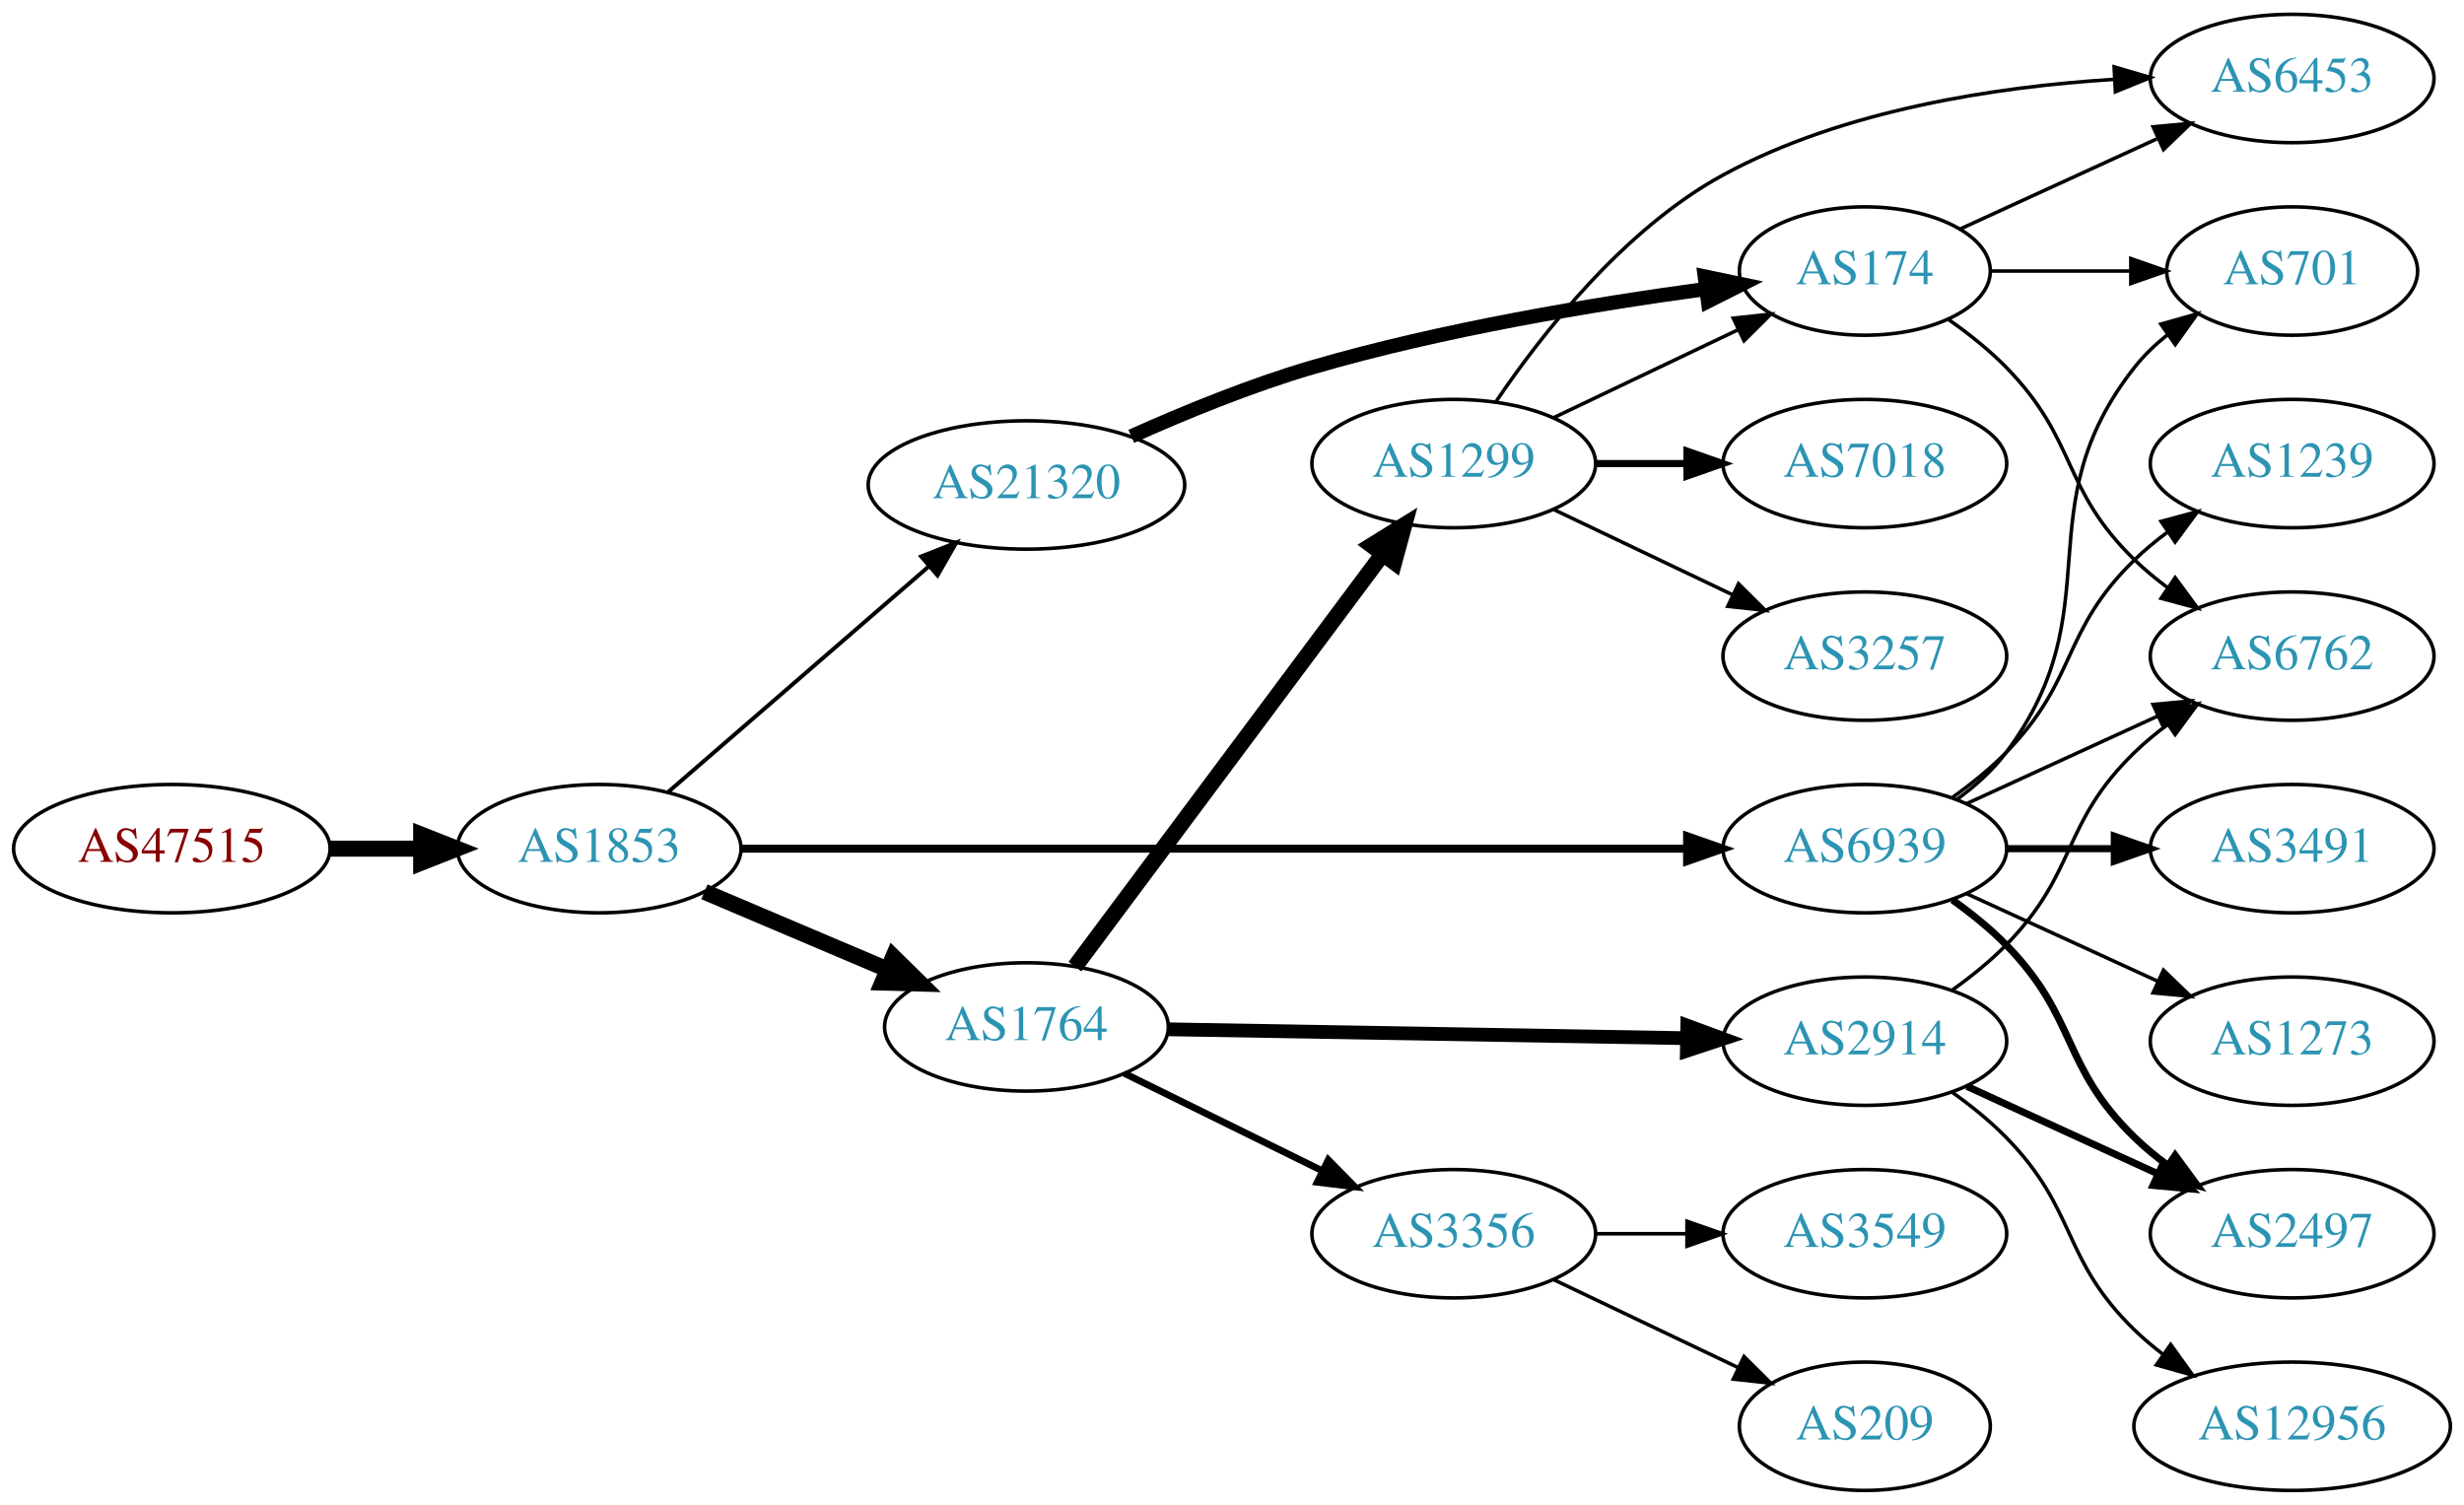
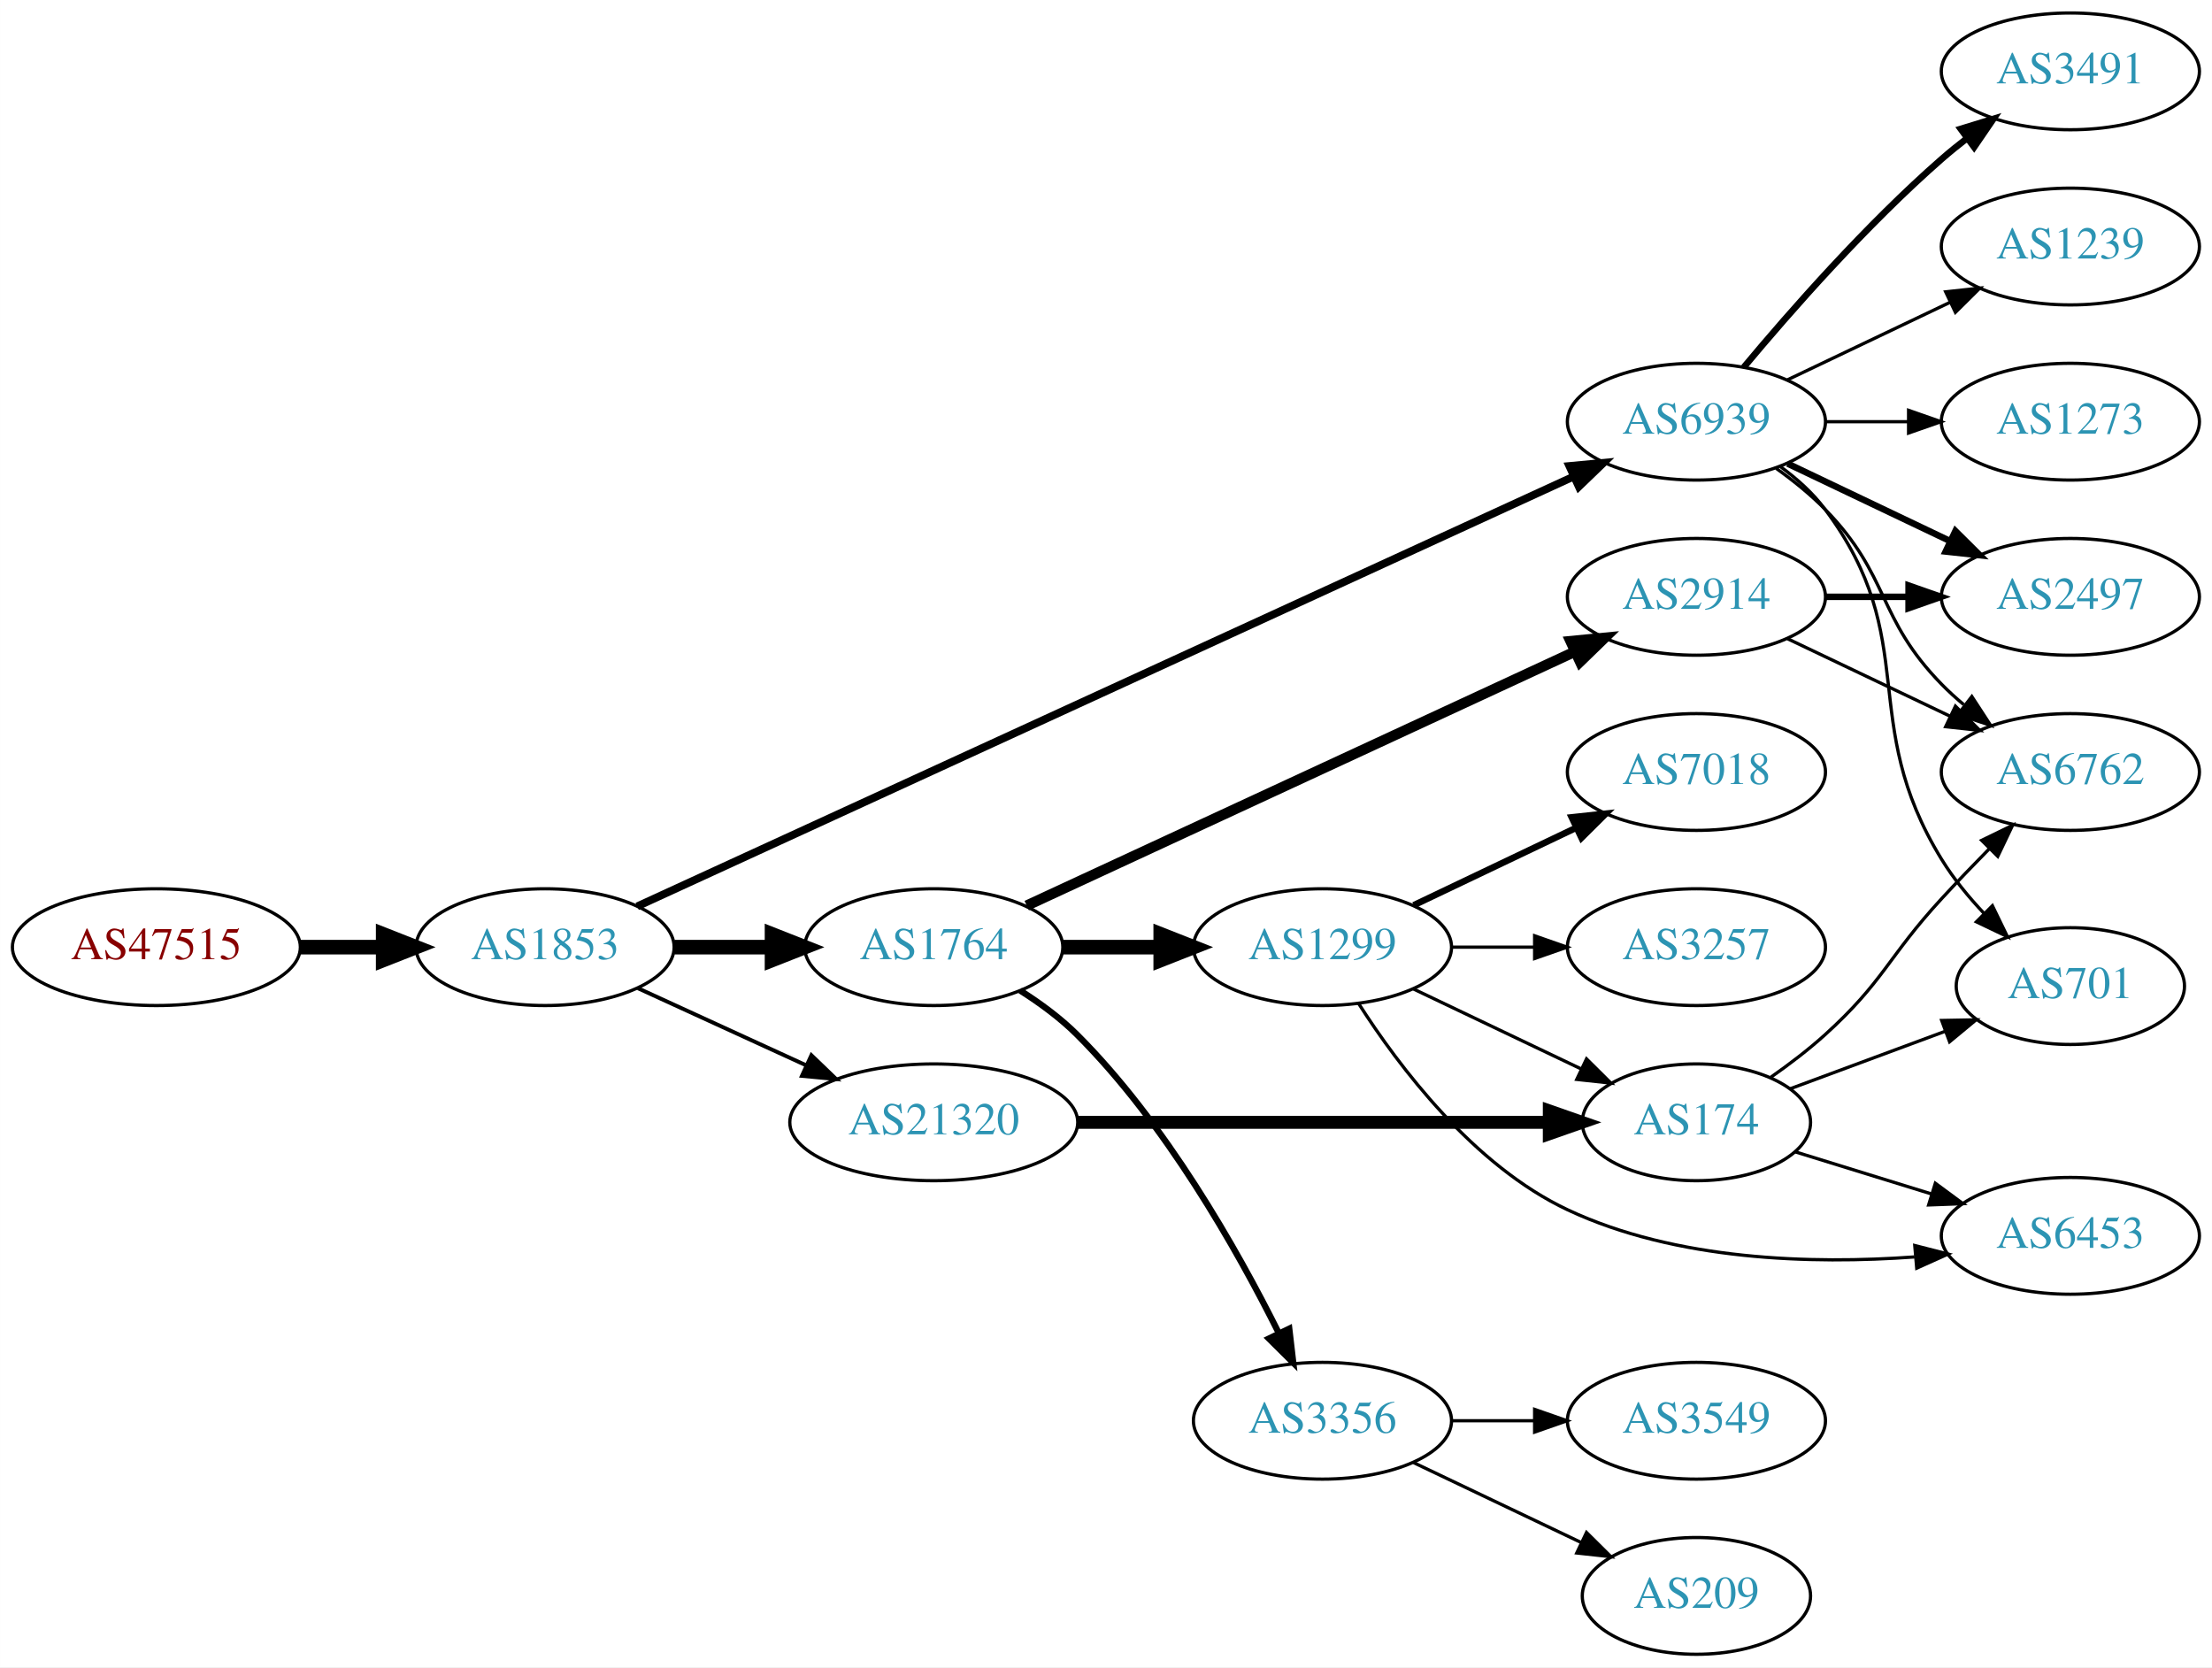
- <svg xmlns="http://www.w3.org/2000/svg" xmlns:xlink="http://www.w3.org/1999/xlink" width="691pt" height="422pt" viewBox="0.00 0.00 691.06 422.00">
-   <g id="graph0" class="graph" transform="scale(1 1) rotate(0) translate(4 418)">
-     <polygon fill="white" stroke="none" points="-4,4 -4,-418 687.055,-418 687.055,4 -4,4" />
+ <svg xmlns="http://www.w3.org/2000/svg" xmlns:xlink="http://www.w3.org/1999/xlink" width="682pt" height="514pt" viewBox="0.00 0.00 681.96 514.00">
+   <g id="graph0" class="graph" transform="scale(1 1) rotate(0) translate(4 510)">
+     <polygon fill="white" stroke="none" points="-4,4 -4,-510 677.956,-510 677.956,4 -4,4" />
    <g id="node1" class="node">
      <g id="a_node1">
        <a xlink:href="/asn/47515" xlink:title="AS47515 ~ BMI-GOVIX [AT]">
-           <ellipse fill="#ffffff" stroke="black" cx="44.196" cy="-180" rx="44.393" ry="18" />
-           <text text-anchor="middle" x="44.196" y="-176.3" font-family="Times,serif" font-size="14.00" fill="#880000">AS47515</text>
+           <ellipse fill="#ffffff" stroke="black" cx="44.196" cy="-218" rx="44.393" ry="18" />
+           <text text-anchor="middle" x="44.196" y="-214.3" font-family="Times,serif" font-size="14.00" fill="#880000">AS47515</text>
        </a>
      </g>
    </g>
    <g id="node2" class="node">
      <g id="a_node2">
        <a xlink:href="/asn/1853" xlink:title="AS1853 ~ ACOnet Backbone [AT]">
-           <ellipse fill="#ffffff" stroke="black" cx="164.039" cy="-180" rx="39.794" ry="18" />
-           <text text-anchor="middle" x="164.039" y="-176.3" font-family="Times,serif" font-size="14.00" fill="#2c94b3">AS1853</text>
+           <ellipse fill="#ffffff" stroke="black" cx="164.039" cy="-218" rx="39.794" ry="18" />
+           <text text-anchor="middle" x="164.039" y="-214.3" font-family="Times,serif" font-size="14.00" fill="#2c94b3">AS1853</text>
        </a>
      </g>
    </g>
    <g id="edge1" class="edge">
-       <path fill="none" stroke="black" stroke-width="4.5" d="M88.407,-180C96.72,-180 105.482,-180 113.965,-180" />
-       <polygon fill="black" stroke="black" stroke-width="4.5" points="114.123,-183.938 124.123,-180 114.123,-176.063 114.123,-183.938" />
+       <path fill="none" stroke="black" stroke-width="4.5" d="M88.407,-218C96.72,-218 105.482,-218 113.965,-218" />
+       <polygon fill="black" stroke="black" stroke-width="4.5" points="114.123,-221.938 124.123,-218 114.123,-214.063 114.123,-221.938" />
    </g>
    <g id="node3" class="node">
      <g id="a_node3">
-         <a xlink:href="/asn/1764" xlink:title="AS1764 ~ NEXTLAYER-AS [AT]">
-           <ellipse fill="#ffffff" stroke="black" cx="283.881" cy="-130" rx="39.794" ry="18" />
-           <text text-anchor="middle" x="283.881" y="-126.3" font-family="Times,serif" font-size="14.00" fill="#2c94b3">AS1764</text>
+         <a xlink:href="/asn/6939" xlink:title="AS6939 ~ Hurricane Electric LLC [US]">
+           <ellipse fill="#ffffff" stroke="black" cx="519.017" cy="-380" rx="39.794" ry="18" />
+           <text text-anchor="middle" x="519.017" y="-376.3" font-family="Times,serif" font-size="14.00" fill="#2c94b3">AS6939</text>
        </a>
      </g>
    </g>
    <g id="edge2" class="edge">
-       <path fill="none" stroke="black" stroke-width="4.5" d="M193.565,-167.896C208.939,-161.373 228.115,-153.237 244.754,-146.177" />
-       <polygon fill="black" stroke="black" stroke-width="4.5" points="246.541,-149.696 254.209,-142.165 243.465,-142.447 246.541,-149.696" />
+       <path fill="none" stroke="black" stroke-width="2.4" d="M192.443,-230.577C255.252,-259.404 409.666,-330.272 480.905,-362.967" />
+       <polygon fill="black" stroke="black" stroke-width="2.4" points="479.838,-366.329 490.387,-367.319 482.758,-359.967 479.838,-366.329" />
    </g>
    <g id="node4" class="node">
      <g id="a_node4">
-         <a xlink:href="/asn/6939" xlink:title="AS6939 ~ Hurricane Electric LLC [US]">
-           <ellipse fill="#ffffff" stroke="black" cx="519.017" cy="-180" rx="39.794" ry="18" />
-           <text text-anchor="middle" x="519.017" y="-176.3" font-family="Times,serif" font-size="14.00" fill="#2c94b3">AS6939</text>
+         <a xlink:href="/asn/1764" xlink:title="AS1764 ~ NEXTLAYER-AS [AT]">
+           <ellipse fill="#ffffff" stroke="black" cx="283.881" cy="-218" rx="39.794" ry="18" />
+           <text text-anchor="middle" x="283.881" y="-214.3" font-family="Times,serif" font-size="14.00" fill="#2c94b3">AS1764</text>
        </a>
      </g>
    </g>
    <g id="edge3" class="edge">
-       <path fill="none" stroke="black" stroke-width="2.25" d="M203.823,-180C268.517,-180 398.323,-180 469.159,-180" />
-       <polygon fill="black" stroke="black" stroke-width="2.25" points="469.168,-183.5 479.168,-180 469.168,-176.5 469.168,-183.5" />
+       <path fill="none" stroke="black" stroke-width="4.5" d="M203.951,-218C213.505,-218 223.854,-218 233.817,-218" />
+       <polygon fill="black" stroke="black" stroke-width="4.5" points="234.009,-221.938 244.009,-218 234.009,-214.063 234.009,-221.938" />
    </g>
    <g id="node5" class="node">
      <g id="a_node5">
        <a xlink:href="/asn/21320" xlink:title="AS21320 ~ GEANT Vereniging [EU]">
-           <ellipse fill="#ffffff" stroke="black" cx="283.881" cy="-282" rx="44.393" ry="18" />
-           <text text-anchor="middle" x="283.881" y="-278.3" font-family="Times,serif" font-size="14.00" fill="#2c94b3">AS21320</text>
+           <ellipse fill="#ffffff" stroke="black" cx="283.881" cy="-164" rx="44.393" ry="18" />
+           <text text-anchor="middle" x="283.881" y="-160.3" font-family="Times,serif" font-size="14.00" fill="#2c94b3">AS21320</text>
        </a>
      </g>
    </g>
    <g id="edge4" class="edge">
-       <path fill="none" stroke="black" stroke-width="1.125" d="M183.452,-195.938C203.053,-212.904 234.249,-239.905 256.467,-259.137" />
-       <polygon fill="black" stroke="black" stroke-width="1.125" points="254.357,-261.94 264.209,-265.838 258.938,-256.647 254.357,-261.94" />
+       <path fill="none" stroke="black" stroke-width="1.2" d="M192.667,-205.339C208.165,-198.238 227.732,-189.272 244.678,-181.506" />
+       <polygon fill="black" stroke="black" stroke-width="1.2" points="246.148,-184.683 253.781,-177.335 243.232,-178.319 246.148,-184.683" />
    </g>
    <g id="node6" class="node">
      <g id="a_node6">
-         <a xlink:href="/asn/1299" xlink:title="AS1299 ~ Telia Carrier [EU]">
-           <ellipse fill="#ffffff" stroke="black" cx="403.724" cy="-288" rx="39.794" ry="18" />
-           <text text-anchor="middle" x="403.724" y="-284.3" font-family="Times,serif" font-size="14.00" fill="#2c94b3">AS1299</text>
+         <a xlink:href="/asn/3491" xlink:title="AS3491 ~ PCCW Global, Inc. [US]">
+           <ellipse fill="#ffffff" stroke="black" cx="634.31" cy="-488" rx="39.794" ry="18" />
+           <text text-anchor="middle" x="634.31" y="-484.3" font-family="Times,serif" font-size="14.00" fill="#2c94b3">AS3491</text>
        </a>
      </g>
    </g>
    <g id="edge5" class="edge">
-       <path fill="none" stroke="black" stroke-width="4.5" d="M297.492,-146.909C318.204,-174.679 359.54,-230.1 383.783,-262.605" />
-       <polygon fill="black" stroke="black" stroke-width="4.5" points="380.711,-265.072 389.846,-270.734 387.024,-260.364 380.711,-265.072" />
+       <path fill="none" stroke="black" stroke-width="2" d="M533.647,-396.817C547.929,-413.929 571.476,-440.745 594.663,-461 597.129,-463.154 599.767,-465.294 602.465,-467.372" />
+       <polygon fill="black" stroke="black" stroke-width="2" points="600.49,-470.264 610.619,-473.37 604.638,-464.625 600.49,-470.264" />
    </g>
    <g id="node7" class="node">
      <g id="a_node7">
-         <a xlink:href="/asn/2914" xlink:title="AS2914 ~ NTT America, Inc. [US]">
-           <ellipse fill="#ffffff" stroke="black" cx="519.017" cy="-126" rx="39.794" ry="18" />
-           <text text-anchor="middle" x="519.017" y="-122.3" font-family="Times,serif" font-size="14.00" fill="#2c94b3">AS2914</text>
+         <a xlink:href="/asn/2497" xlink:title="AS2497 ~ Internet Initiative Japan Inc. [JP]">
+           <ellipse fill="#ffffff" stroke="black" cx="634.31" cy="-326" rx="39.794" ry="18" />
+           <text text-anchor="middle" x="634.31" y="-322.3" font-family="Times,serif" font-size="14.00" fill="#2c94b3">AS2497</text>
        </a>
      </g>
    </g>
    <g id="edge6" class="edge">
-       <path fill="none" stroke="black" stroke-width="3.857" d="M323.64,-129.335C363.557,-128.65 425.875,-127.581 469.146,-126.838" />
-       <polygon fill="black" stroke="black" stroke-width="3.857" points="469.226,-130.338 479.165,-126.667 469.106,-123.339 469.226,-130.338" />
+       <path fill="none" stroke="black" stroke-width="2" d="M547.153,-367.066C562.147,-359.919 580.968,-350.948 597.191,-343.215" />
+       <polygon fill="black" stroke="black" stroke-width="2" points="598.874,-346.291 606.395,-338.829 595.862,-339.972 598.874,-346.291" />
    </g>
    <g id="node8" class="node">
      <g id="a_node8">
+         <a xlink:href="/asn/6762" xlink:title="AS6762 ~ TELECOM ITALIA SPARKLE S.p.A. [IT]">
+           <ellipse fill="#ffffff" stroke="black" cx="634.31" cy="-272" rx="39.794" ry="18" />
+           <text text-anchor="middle" x="634.31" y="-268.3" font-family="Times,serif" font-size="14.00" fill="#2c94b3">AS6762</text>
+         </a>
+       </g>
+     </g>
+     <g id="edge7" class="edge">
+       <path fill="none" stroke="black" d="M543.611,-365.611C548.867,-361.852 554.198,-357.563 558.663,-353 578.836,-332.383 574.491,-319.617 594.663,-299 596.756,-296.861 599.039,-294.782 601.416,-292.79" />
+       <polygon fill="black" stroke="black" points="603.934,-295.268 609.716,-286.389 599.66,-289.725 603.934,-295.268" />
+     </g>
+     <g id="node9" class="node">
+       <g id="a_node9">
+         <a xlink:href="/asn/1239" xlink:title="AS1239 ~ Sprint [US]">
+           <ellipse fill="#ffffff" stroke="black" cx="634.31" cy="-434" rx="39.794" ry="18" />
+           <text text-anchor="middle" x="634.31" y="-430.3" font-family="Times,serif" font-size="14.00" fill="#2c94b3">AS1239</text>
+         </a>
+       </g>
+     </g>
+     <g id="edge8" class="edge">
+       <path fill="none" stroke="black" d="M547.153,-392.934C562.147,-400.081 580.968,-409.052 597.191,-416.785" />
+       <polygon fill="black" stroke="black" points="595.862,-420.028 606.395,-421.171 598.874,-413.709 595.862,-420.028" />
+     </g>
+     <g id="node10" class="node">
+       <g id="a_node10">
+         <a xlink:href="/asn/701" xlink:title="AS701 ~ UUNET [US]">
+           <ellipse fill="#ffffff" stroke="black" cx="634.31" cy="-206" rx="35.194" ry="18" />
+           <text text-anchor="middle" x="634.31" y="-202.3" font-family="Times,serif" font-size="14.00" fill="#2c94b3">AS701</text>
+         </a>
+       </g>
+     </g>
+     <g id="edge9" class="edge">
+       <path fill="none" stroke="black" d="M544.948,-366.118C550.024,-362.389 554.942,-357.984 558.663,-353 588.935,-312.458 568.161,-288.1 594.663,-245 598.286,-239.108 602.96,-233.423 607.798,-228.301" />
+       <polygon fill="black" stroke="black" points="610.276,-230.772 614.901,-221.24 605.342,-225.808 610.276,-230.772" />
+     </g>
+     <g id="node11" class="node">
+       <g id="a_node11">
+         <a xlink:href="/asn/1273" xlink:title="AS1273 ~ Vodafone Group PLC [EU]">
+           <ellipse fill="#ffffff" stroke="black" cx="634.31" cy="-380" rx="39.794" ry="18" />
+           <text text-anchor="middle" x="634.31" y="-376.3" font-family="Times,serif" font-size="14.00" fill="#2c94b3">AS1273</text>
+         </a>
+       </g>
+     </g>
+     <g id="edge10" class="edge">
+       <path fill="none" stroke="black" d="M558.689,-380C566.892,-380 575.656,-380 584.188,-380" />
+       <polygon fill="black" stroke="black" points="584.427,-383.5 594.427,-380 584.427,-376.5 584.427,-383.5" />
+     </g>
+     <g id="node12" class="node">
+       <g id="a_node12">
+         <a xlink:href="/asn/2914" xlink:title="AS2914 ~ NTT America, Inc. [US]">
+           <ellipse fill="#ffffff" stroke="black" cx="519.017" cy="-326" rx="39.794" ry="18" />
+           <text text-anchor="middle" x="519.017" y="-322.3" font-family="Times,serif" font-size="14.00" fill="#2c94b3">AS2914</text>
+         </a>
+       </g>
+     </g>
+     <g id="edge11" class="edge">
+       <path fill="none" stroke="black" stroke-width="3.214" d="M312.54,-230.813C354.63,-250.311 434.795,-287.448 481.583,-309.122" />
+       <polygon fill="black" stroke="black" stroke-width="3.214" points="480.209,-312.343 490.754,-313.371 483.152,-305.991 480.209,-312.343" />
+     </g>
+     <g id="node13" class="node">
+       <g id="a_node13">
+         <a xlink:href="/asn/1299" xlink:title="AS1299 ~ Telia Carrier [EU]">
+           <ellipse fill="#ffffff" stroke="black" cx="403.724" cy="-218" rx="39.794" ry="18" />
+           <text text-anchor="middle" x="403.724" y="-214.3" font-family="Times,serif" font-size="14.00" fill="#2c94b3">AS1299</text>
+         </a>
+       </g>
+     </g>
+     <g id="edge12" class="edge">
+       <path fill="none" stroke="black" stroke-width="4.5" d="M323.794,-218C333.347,-218 343.697,-218 353.659,-218" />
+       <polygon fill="black" stroke="black" stroke-width="4.5" points="353.852,-221.938 363.852,-218 353.852,-214.063 353.852,-221.938" />
+     </g>
+     <g id="node14" class="node">
+       <g id="a_node14">
        <a xlink:href="/asn/3356" xlink:title="AS3356 ~ Level 3 Parent, LLC [US]">
          <ellipse fill="#ffffff" stroke="black" cx="403.724" cy="-72" rx="39.794" ry="18" />
          <text text-anchor="middle" x="403.724" y="-68.3" font-family="Times,serif" font-size="14.00" fill="#2c94b3">AS3356</text>
        </a>
      </g>
    </g>
-     <g id="edge7" class="edge">
-       <path fill="none" stroke="black" stroke-width="1.929" d="M311.327,-116.984C327.739,-108.906 349.038,-98.423 366.946,-89.609" />
-       <polygon fill="black" stroke="black" stroke-width="1.929" points="368.532,-92.73 375.958,-85.174 365.44,-86.449 368.532,-92.73" />
+     <g id="edge13" class="edge">
+       <path fill="none" stroke="black" stroke-width="1.929" d="M310.508,-204.637C316.669,-200.735 322.945,-196.124 328.077,-191 355.318,-163.803 377.343,-124.907 390.23,-99.076" />
+       <polygon fill="black" stroke="black" stroke-width="1.929" points="393.483,-100.391 394.713,-89.868 387.189,-97.327 393.483,-100.391" />
+     </g>
+     <g id="node16" class="node">
+       <g id="a_node16">
+         <a xlink:href="/asn/174" xlink:title="AS174 ~ Cogent Communications [US]">
+           <ellipse fill="#ffffff" stroke="black" cx="519.017" cy="-164" rx="35.194" ry="18" />
+           <text text-anchor="middle" x="519.017" y="-160.3" font-family="Times,serif" font-size="14.00" fill="#2c94b3">AS174</text>
+         </a>
+       </g>
+     </g>
+     <g id="edge22" class="edge">
+       <path fill="none" stroke="black" stroke-width="4" d="M328.186,-164C369.581,-164 431.706,-164 473.5,-164" />
+       <polygon fill="black" stroke="black" stroke-width="4" points="473.663,-167.5 483.663,-164 473.663,-160.5 473.663,-167.5" />
+     </g>
+     <g id="edge21" class="edge">
+       <path fill="none" stroke="black" stroke-width="2" d="M558.689,-326C566.892,-326 575.656,-326 584.188,-326" />
+       <polygon fill="black" stroke="black" stroke-width="2" points="584.427,-329.5 594.427,-326 584.427,-322.5 584.427,-329.5" />
+     </g>
+     <g id="edge20" class="edge">
+       <path fill="none" stroke="black" d="M547.153,-313.066C562.147,-305.919 580.968,-296.948 597.191,-289.215" />
+       <polygon fill="black" stroke="black" points="598.874,-292.291 606.395,-284.829 595.862,-285.972 598.874,-292.291" />
    </g>
    <g id="node15" class="node">
      <g id="a_node15">
-         <a xlink:href="/asn/701" xlink:title="AS701 ~ UUNET [US]">
-           <ellipse fill="#ffffff" stroke="black" cx="638.859" cy="-342" rx="35.194" ry="18" />
-           <text text-anchor="middle" x="638.859" y="-338.3" font-family="Times,serif" font-size="14.00" fill="#2c94b3">AS701</text>
+         <a xlink:href="/asn/3257" xlink:title="AS3257 ~ GTT [DE]">
+           <ellipse fill="#ffffff" stroke="black" cx="519.017" cy="-218" rx="39.794" ry="18" />
+           <text text-anchor="middle" x="519.017" y="-214.3" font-family="Times,serif" font-size="14.00" fill="#2c94b3">AS3257</text>
        </a>
      </g>
    </g>
    <g id="edge14" class="edge">
-       <path fill="none" stroke="black" d="M544.948,-193.882C550.024,-197.611 554.942,-202.016 558.663,-207 588.935,-247.542 563.364,-275.246 594.663,-315 597.31,-318.361 600.498,-321.417 603.93,-324.161" />
-       <polygon fill="black" stroke="black" points="602.043,-327.113 612.237,-330 606.068,-321.386 602.043,-327.113" />
-     </g>
-     <g id="node16" class="node">
-       <g id="a_node16">
-         <a xlink:href="/asn/1239" xlink:title="AS1239 ~ Sprint [US]">
-           <ellipse fill="#ffffff" stroke="black" cx="638.859" cy="-288" rx="39.794" ry="18" />
-           <text text-anchor="middle" x="638.859" y="-284.3" font-family="Times,serif" font-size="14.00" fill="#2c94b3">AS1239</text>
-         </a>
-       </g>
+       <path fill="none" stroke="black" d="M443.396,-218C451.599,-218 460.363,-218 468.895,-218" />
+       <polygon fill="black" stroke="black" points="469.134,-221.5 479.134,-218 469.134,-214.5 469.134,-221.5" />
    </g>
    <g id="edge15" class="edge">
-       <path fill="none" stroke="black" d="M543.611,-194.389C548.867,-198.148 554.198,-202.437 558.663,-207 578.836,-227.617 573.97,-240.906 594.663,-261 597.508,-263.763 600.682,-266.386 603.982,-268.834" />
-       <polygon fill="black" stroke="black" points="602.099,-271.786 612.33,-274.538 606.048,-266.006 602.099,-271.786" />
+       <path fill="none" stroke="black" d="M431.86,-205.066C447.292,-197.71 466.778,-188.423 483.313,-180.541" />
+       <polygon fill="black" stroke="black" points="485.133,-183.551 492.654,-176.089 482.121,-177.232 485.133,-183.551" />
    </g>
    <g id="node17" class="node">
      <g id="a_node17">
-         <a xlink:href="/asn/6762" xlink:title="AS6762 ~ TELECOM ITALIA SPARKLE S.p.A. [IT]">
-           <ellipse fill="#ffffff" stroke="black" cx="638.859" cy="-234" rx="39.794" ry="18" />
-           <text text-anchor="middle" x="638.859" y="-230.3" font-family="Times,serif" font-size="14.00" fill="#2c94b3">AS6762</text>
+         <a xlink:href="/asn/7018" xlink:title="AS7018 ~ AT&amp;T Services, Inc. [US]">
+           <ellipse fill="#ffffff" stroke="black" cx="519.017" cy="-272" rx="39.794" ry="18" />
+           <text text-anchor="middle" x="519.017" y="-268.3" font-family="Times,serif" font-size="14.00" fill="#2c94b3">AS7018</text>
        </a>
      </g>
    </g>
    <g id="edge16" class="edge">
-       <path fill="none" stroke="black" d="M547.646,-192.661C563.603,-199.973 583.873,-209.261 601.156,-217.181" />
-       <polygon fill="black" stroke="black" points="599.854,-220.435 610.404,-221.419 602.771,-214.071 599.854,-220.435" />
+       <path fill="none" stroke="black" stroke-width="2" d="M431.86,-230.934C446.854,-238.081 465.675,-247.052 481.898,-254.785" />
+       <polygon fill="black" stroke="black" stroke-width="2" points="480.569,-258.028 491.102,-259.171 483.581,-251.709 480.569,-258.028" />
    </g>
    <g id="node18" class="node">
      <g id="a_node18">
-         <a xlink:href="/asn/2497" xlink:title="AS2497 ~ Internet Initiative Japan Inc. [JP]">
-           <ellipse fill="#ffffff" stroke="black" cx="638.859" cy="-72" rx="39.794" ry="18" />
-           <text text-anchor="middle" x="638.859" y="-68.3" font-family="Times,serif" font-size="14.00" fill="#2c94b3">AS2497</text>
+         <a xlink:href="/asn/6453" xlink:title="AS6453 ~ TATA COMMUNICATIONS (AMERICA) INC [US]">
+           <ellipse fill="#ffffff" stroke="black" cx="634.31" cy="-129" rx="39.794" ry="18" />
+           <text text-anchor="middle" x="634.31" y="-125.3" font-family="Times,serif" font-size="14.00" fill="#2c94b3">AS6453</text>
        </a>
      </g>
    </g>
    <g id="edge17" class="edge">
-       <path fill="none" stroke="black" stroke-width="2" d="M543.611,-165.611C548.867,-161.852 554.198,-157.563 558.663,-153 578.836,-132.383 573.97,-119.094 594.663,-99 597.508,-96.237 600.682,-93.614 603.982,-91.166" />
-       <polygon fill="black" stroke="black" stroke-width="2" points="606.048,-93.993 612.33,-85.462 602.099,-88.214 606.048,-93.993" />
+       <path fill="none" stroke="black" d="M414.813,-200.708C427.23,-181.273 450.29,-150.657 479.37,-137 512.668,-121.362 554.591,-120.212 586.276,-122.499" />
+       <polygon fill="black" stroke="black" points="586.338,-126.017 596.602,-123.39 586.94,-119.043 586.338,-126.017" />
    </g>
    <g id="node19" class="node">
      <g id="a_node19">
-         <a xlink:href="/asn/3491" xlink:title="AS3491 ~ PCCW Global, Inc. [US]">
-           <ellipse fill="#ffffff" stroke="black" cx="638.859" cy="-180" rx="39.794" ry="18" />
-           <text text-anchor="middle" x="638.859" y="-176.3" font-family="Times,serif" font-size="14.00" fill="#2c94b3">AS3491</text>
-         </a>
-       </g>
-     </g>
-     <g id="edge18" class="edge">
-       <path fill="none" stroke="black" stroke-width="2" d="M558.929,-180C568.483,-180 578.832,-180 588.795,-180" />
-       <polygon fill="black" stroke="black" stroke-width="2" points="588.988,-183.5 598.987,-180 588.987,-176.5 588.988,-183.5" />
-     </g>
-     <g id="node20" class="node">
-       <g id="a_node20">
-         <a xlink:href="/asn/1273" xlink:title="AS1273 ~ Vodafone Group PLC [EU]">
-           <ellipse fill="#ffffff" stroke="black" cx="638.859" cy="-126" rx="39.794" ry="18" />
-           <text text-anchor="middle" x="638.859" y="-122.3" font-family="Times,serif" font-size="14.00" fill="#2c94b3">AS1273</text>
-         </a>
-       </g>
-     </g>
-     <g id="edge19" class="edge">
-       <path fill="none" stroke="black" d="M547.646,-167.339C563.603,-160.027 583.873,-150.739 601.156,-142.819" />
-       <polygon fill="black" stroke="black" points="602.771,-145.929 610.404,-138.581 599.854,-139.565 602.771,-145.929" />
-     </g>
-     <g id="node10" class="node">
-       <g id="a_node10">
-         <a xlink:href="/asn/174" xlink:title="AS174 ~ Cogent Communications [US]">
-           <ellipse fill="#ffffff" stroke="black" cx="519.017" cy="-342" rx="35.194" ry="18" />
-           <text text-anchor="middle" x="519.017" y="-338.3" font-family="Times,serif" font-size="14.00" fill="#2c94b3">AS174</text>
-         </a>
-       </g>
-     </g>
-     <g id="edge23" class="edge">
-       <path fill="none" stroke="black" stroke-width="4" d="M313.291,-295.636C328.138,-302.297 346.777,-309.946 364.077,-315 400.581,-325.664 443.256,-332.744 474.403,-336.968" />
-       <polygon fill="black" stroke="black" stroke-width="4" points="474.129,-340.462 484.499,-338.292 475.039,-333.521 474.129,-340.462" />
-     </g>
-     <g id="node9" class="node">
-       <g id="a_node9">
-         <a xlink:href="/asn/7018" xlink:title="AS7018 ~ AT&amp;T Services, Inc. [US]">
-           <ellipse fill="#ffffff" stroke="black" cx="519.017" cy="-288" rx="39.794" ry="18" />
-           <text text-anchor="middle" x="519.017" y="-284.3" font-family="Times,serif" font-size="14.00" fill="#2c94b3">AS7018</text>
-         </a>
-       </g>
-     </g>
-     <g id="edge8" class="edge">
-       <path fill="none" stroke="black" stroke-width="2" d="M443.396,-288C451.599,-288 460.363,-288 468.895,-288" />
-       <polygon fill="black" stroke="black" stroke-width="2" points="469.134,-291.5 479.134,-288 469.134,-284.5 469.134,-291.5" />
-     </g>
-     <g id="edge9" class="edge">
-       <path fill="none" stroke="black" d="M431.86,-300.934C447.292,-308.29 466.778,-317.577 483.313,-325.459" />
-       <polygon fill="black" stroke="black" points="482.121,-328.768 492.654,-329.911 485.133,-322.449 482.121,-328.768" />
-     </g>
-     <g id="node11" class="node">
-       <g id="a_node11">
-         <a xlink:href="/asn/3257" xlink:title="AS3257 ~ GTT [DE]">
-           <ellipse fill="#ffffff" stroke="black" cx="519.017" cy="-234" rx="39.794" ry="18" />
-           <text text-anchor="middle" x="519.017" y="-230.3" font-family="Times,serif" font-size="14.00" fill="#2c94b3">AS3257</text>
-         </a>
-       </g>
-     </g>
-     <g id="edge10" class="edge">
-       <path fill="none" stroke="black" d="M431.86,-275.066C446.854,-267.919 465.675,-258.948 481.898,-251.215" />
-       <polygon fill="black" stroke="black" points="483.581,-254.291 491.102,-246.829 480.569,-247.972 483.581,-254.291" />
-     </g>
-     <g id="node12" class="node">
-       <g id="a_node12">
-         <a xlink:href="/asn/6453" xlink:title="AS6453 ~ TATA COMMUNICATIONS (AMERICA) INC [US]">
-           <ellipse fill="#ffffff" stroke="black" cx="638.859" cy="-396" rx="39.794" ry="18" />
-           <text text-anchor="middle" x="638.859" y="-392.3" font-family="Times,serif" font-size="14.00" fill="#2c94b3">AS6453</text>
-         </a>
-       </g>
-     </g>
-     <g id="edge11" class="edge">
-       <path fill="none" stroke="black" d="M415.571,-305.378C428.368,-324.29 451.473,-353.851 479.37,-369 513.013,-387.269 556.1,-393.712 588.855,-395.757" />
-       <polygon fill="black" stroke="black" points="588.937,-399.266 599.101,-396.276 589.291,-392.275 588.937,-399.266" />
-     </g>
-     <g id="edge21" class="edge">
-       <path fill="none" stroke="black" d="M543.611,-140.389C548.867,-144.148 554.198,-148.437 558.663,-153 578.836,-173.617 573.97,-186.906 594.663,-207 597.508,-209.763 600.682,-212.386 603.982,-214.834" />
-       <polygon fill="black" stroke="black" points="602.099,-217.786 612.33,-220.538 606.048,-212.006 602.099,-217.786" />
-     </g>
-     <g id="edge20" class="edge">
-       <path fill="none" stroke="black" stroke-width="2" d="M547.646,-113.339C563.603,-106.027 583.873,-96.739 601.156,-88.819" />
-       <polygon fill="black" stroke="black" stroke-width="2" points="602.771,-91.929 610.404,-84.581 599.854,-85.565 602.771,-91.929" />
-     </g>
-     <g id="node21" class="node">
-       <g id="a_node21">
-         <a xlink:href="/asn/12956" xlink:title="AS12956 ~ TELXIUS [ES]">
-           <ellipse fill="#ffffff" stroke="black" cx="638.859" cy="-18" rx="44.393" ry="18" />
-           <text text-anchor="middle" x="638.859" y="-14.3" font-family="Times,serif" font-size="14.00" fill="#2c94b3">AS12956</text>
-         </a>
-       </g>
-     </g>
-     <g id="edge22" class="edge">
-       <path fill="none" stroke="black" d="M543.611,-111.611C548.867,-107.852 554.198,-103.563 558.663,-99 578.836,-78.383 573.97,-65.094 594.663,-45 597.15,-42.586 599.887,-40.278 602.74,-38.1" />
-       <polygon fill="black" stroke="black" points="604.795,-40.934 610.976,-32.329 600.778,-35.202 604.795,-40.934" />
-     </g>
-     <g id="node13" class="node">
-       <g id="a_node13">
        <a xlink:href="/asn/3549" xlink:title="AS3549 ~ Level 3 Parent, LLC [US]">
          <ellipse fill="#ffffff" stroke="black" cx="519.017" cy="-72" rx="39.794" ry="18" />
          <text text-anchor="middle" x="519.017" y="-68.3" font-family="Times,serif" font-size="14.00" fill="#2c94b3">AS3549</text>
        </a>
      </g>
    </g>
-     <g id="edge12" class="edge">
+     <g id="edge18" class="edge">
      <path fill="none" stroke="black" d="M443.396,-72C451.599,-72 460.363,-72 468.895,-72" />
      <polygon fill="black" stroke="black" points="469.134,-75.5 479.134,-72 469.134,-68.5 469.134,-75.5" />
    </g>
-     <g id="node14" class="node">
-       <g id="a_node14">
+     <g id="node20" class="node">
+       <g id="a_node20">
        <a xlink:href="/asn/209" xlink:title="AS209 ~ CenturyLink Communications, LLC [US]">
          <ellipse fill="#ffffff" stroke="black" cx="519.017" cy="-18" rx="35.194" ry="18" />
          <text text-anchor="middle" x="519.017" y="-14.3" font-family="Times,serif" font-size="14.00" fill="#2c94b3">AS209</text>
        </a>
      </g>
    </g>
-     <g id="edge13" class="edge">
+     <g id="edge19" class="edge">
      <path fill="none" stroke="black" d="M431.86,-59.066C447.292,-51.71 466.778,-42.423 483.313,-34.541" />
      <polygon fill="black" stroke="black" points="485.133,-37.551 492.654,-30.089 482.121,-31.232 485.133,-37.551" />
    </g>
-     <g id="edge26" class="edge">
-       <path fill="none" stroke="black" d="M545.878,-353.851C561.998,-361.238 583.001,-370.862 600.866,-379.048" />
-       <polygon fill="black" stroke="black" points="599.868,-382.441 610.417,-383.425 602.785,-376.077 599.868,-382.441" />
+     <g id="edge25" class="edge">
+       <path fill="none" stroke="black" d="M542.01,-177.936C547.655,-181.891 553.568,-186.385 558.663,-191 576.885,-207.505 578,-214.923 594.663,-233 599.351,-238.086 604.487,-243.422 609.439,-248.457" />
+       <polygon fill="black" stroke="black" points="606.96,-250.928 616.491,-255.557 611.927,-245.995 606.96,-250.928" />
    </g>
    <g id="edge24" class="edge">
-       <path fill="none" stroke="black" d="M554.418,-342C566.64,-342 580.576,-342 593.511,-342" />
-       <polygon fill="black" stroke="black" points="593.619,-345.5 603.619,-342 593.618,-338.5 593.619,-345.5" />
-     </g>
-     <g id="edge25" class="edge">
-       <path fill="none" stroke="black" d="M542.4,-328.468C548.041,-324.51 553.855,-319.914 558.663,-315 578.836,-294.383 573.97,-281.094 594.663,-261 597.508,-258.237 600.682,-255.614 603.982,-253.166" />
-       <polygon fill="black" stroke="black" points="606.048,-255.994 612.33,-247.462 602.099,-250.214 606.048,-255.994" />
+       <path fill="none" stroke="black" d="M548.022,-174.382C562.456,-179.733 580.257,-186.332 595.856,-192.115" />
+       <polygon fill="black" stroke="black" points="594.641,-195.398 605.234,-195.592 597.074,-188.834 594.641,-195.398" />
+     </g>
+     <g id="edge23" class="edge">
+       <path fill="none" stroke="black" d="M549.487,-154.896C562.255,-150.951 577.436,-146.261 591.348,-141.963" />
+       <polygon fill="black" stroke="black" points="592.679,-145.215 601.201,-138.92 590.613,-138.527 592.679,-145.215" />
    </g>
  </g>
</svg>
